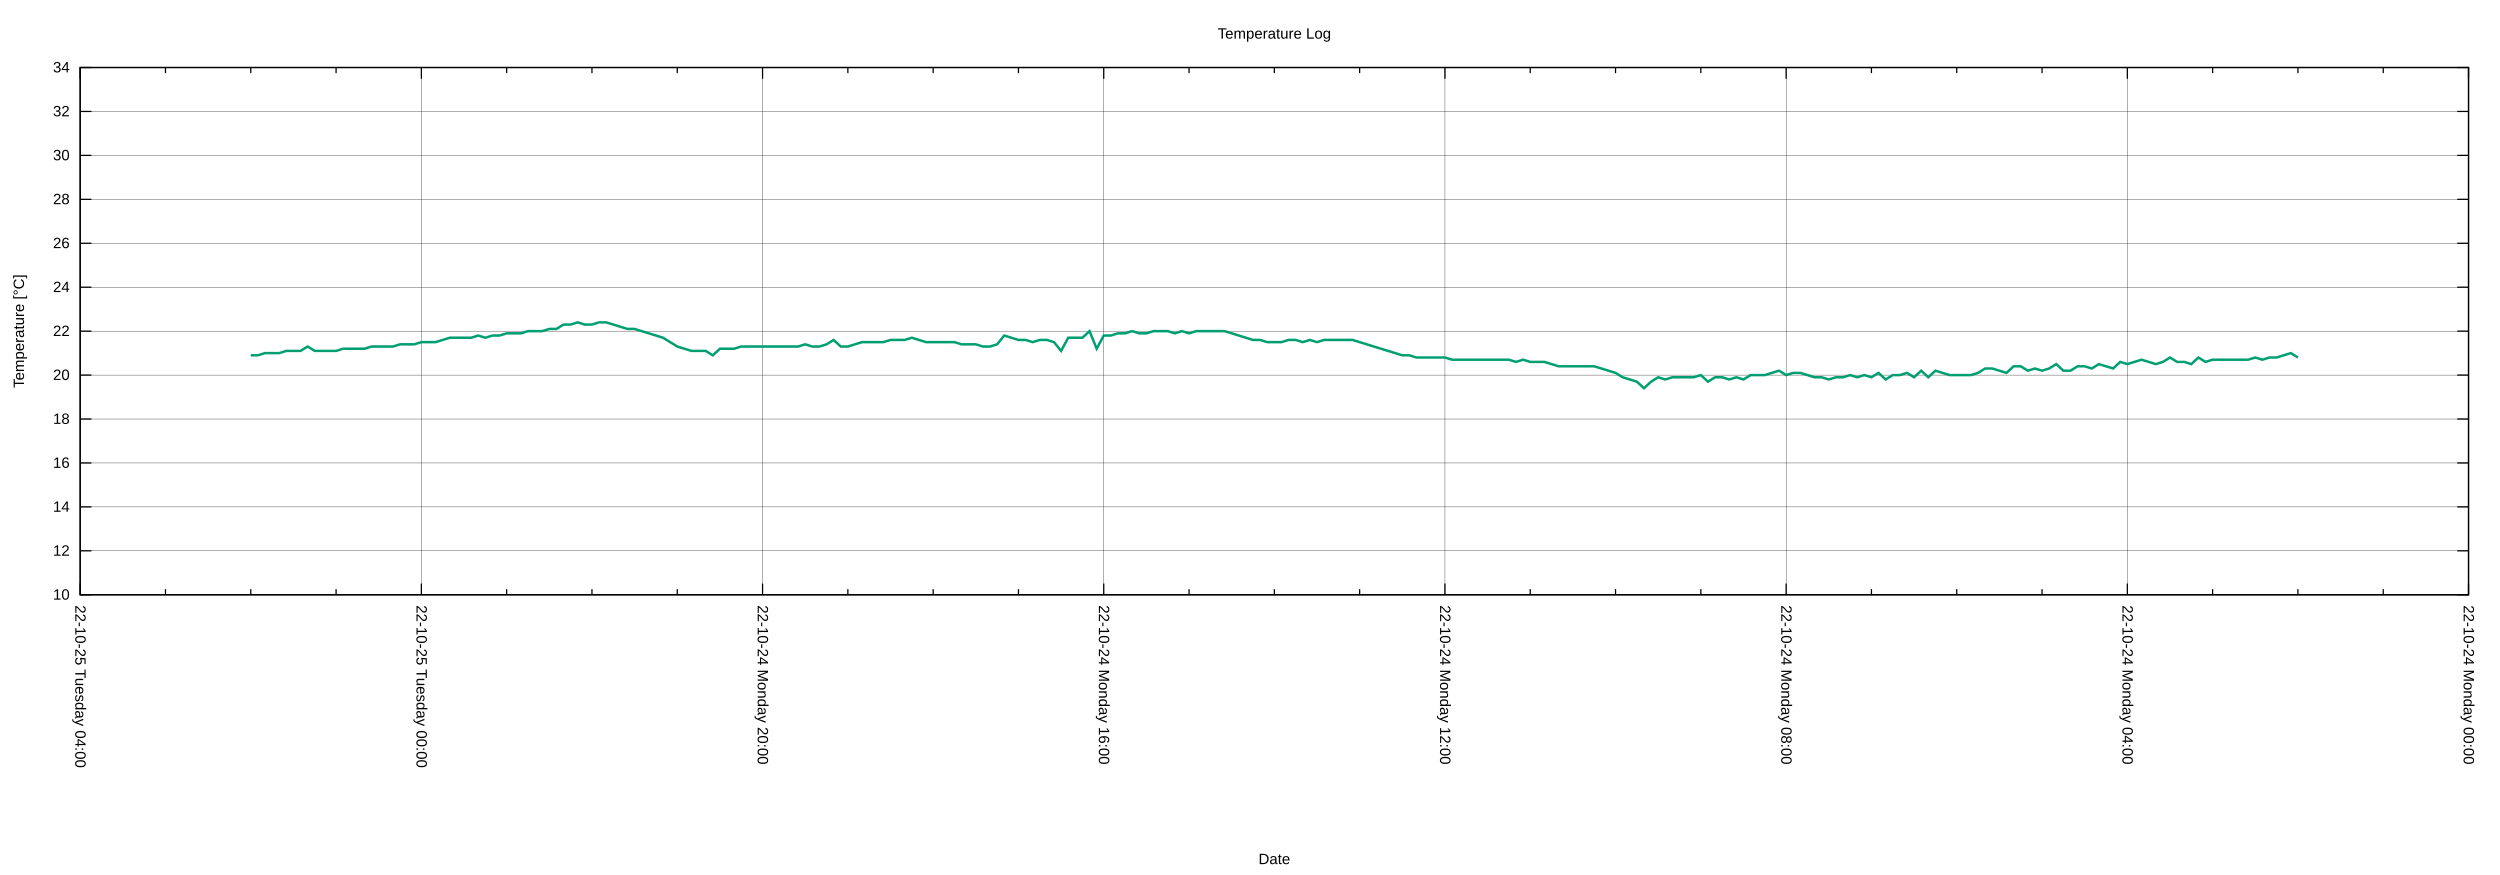
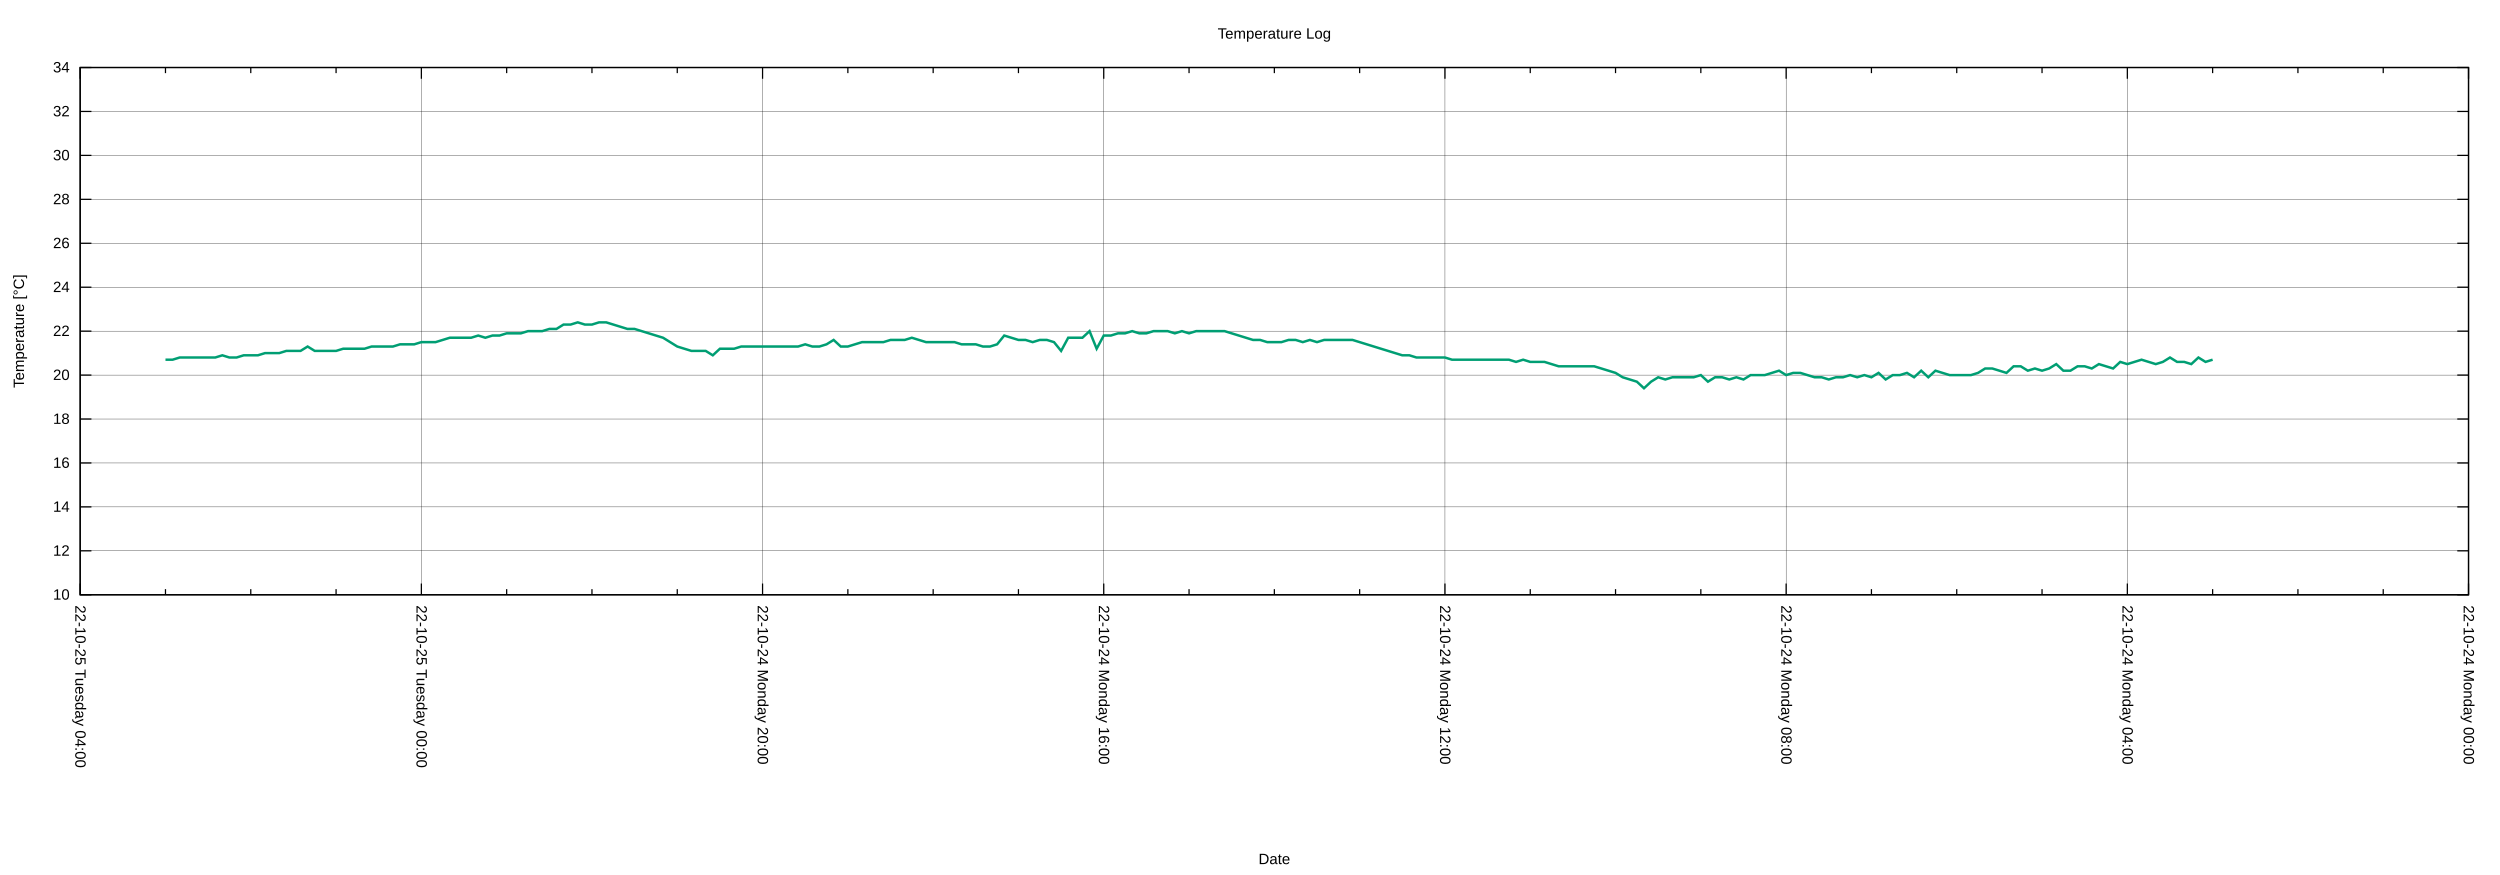
<svg xmlns="http://www.w3.org/2000/svg" xmlns:xlink="http://www.w3.org/1999/xlink" width="2000" height="700" viewBox="0 0 2000 700">
  <g id="gnuplot_canvas">
    <rect x="0" y="0" width="2000" height="700" fill="none" />
    <defs>
      <circle id="gpDot" r="0.5" stroke-width="0.5" stroke="currentColor" />
      <path id="gpPt0" stroke-width="0.222" stroke="currentColor" d="M-1,0 h2 M0,-1 v2" />
      <path id="gpPt1" stroke-width="0.222" stroke="currentColor" d="M-1,-1 L1,1 M1,-1 L-1,1" />
      <path id="gpPt2" stroke-width="0.222" stroke="currentColor" d="M-1,0 L1,0 M0,-1 L0,1 M-1,-1 L1,1 M-1,1 L1,-1" />
      <rect id="gpPt3" stroke-width="0.222" stroke="currentColor" x="-1" y="-1" width="2" height="2" />
      <rect id="gpPt4" stroke-width="0.222" stroke="currentColor" fill="currentColor" x="-1" y="-1" width="2" height="2" />
      <circle id="gpPt5" stroke-width="0.222" stroke="currentColor" cx="0" cy="0" r="1" />
      <use xlink:href="#gpPt5" id="gpPt6" fill="currentColor" stroke="none" />
      <path id="gpPt7" stroke-width="0.222" stroke="currentColor" d="M0,-1.33 L-1.33,0.67 L1.33,0.67 z" />
      <use xlink:href="#gpPt7" id="gpPt8" fill="currentColor" stroke="none" />
      <use xlink:href="#gpPt7" id="gpPt9" stroke="currentColor" transform="rotate(180)" />
      <use xlink:href="#gpPt9" id="gpPt10" fill="currentColor" stroke="none" />
      <use xlink:href="#gpPt3" id="gpPt11" stroke="currentColor" transform="rotate(45)" />
      <use xlink:href="#gpPt11" id="gpPt12" fill="currentColor" stroke="none" />
      <path id="gpPt13" stroke-width="0.222" stroke="currentColor" d="M0,1.330 L1.265,0.411 L0.782,-1.067 L-0.782,-1.076 L-1.265,0.411 z" />
      <use xlink:href="#gpPt13" id="gpPt14" fill="currentColor" stroke="none" />
      <filter id="textbox" filterUnits="objectBoundingBox" x="0" y="0" height="1" width="1">
        <feFlood flood-color="white" flood-opacity="1" result="bgnd" />
        <feComposite in="SourceGraphic" in2="bgnd" operator="atop" />
      </filter>
      <filter id="greybox" filterUnits="objectBoundingBox" x="0" y="0" height="1" width="1">
        <feFlood flood-color="lightgrey" flood-opacity="1" result="grey" />
        <feComposite in="SourceGraphic" in2="grey" operator="atop" />
      </filter>
    </defs>
    <g fill="none" color="white" stroke="currentColor" stroke-width="1.00" stroke-linecap="butt" stroke-linejoin="miter">
</g>
    <g fill="none" color="black" stroke="currentColor" stroke-width="1.00" stroke-linecap="butt" stroke-linejoin="miter">
</g>
    <g fill="none" color="black" stroke="black" stroke-width="0.25" stroke-linecap="butt" stroke-linejoin="miter">
</g>
    <g fill="none" color="black" stroke="currentColor" stroke-width="0.25" stroke-linecap="butt" stroke-linejoin="miter">
      <path stroke="black" class="gridline" d="M64.14,475.82 L1974.82,475.82  " />
    </g>
    <g fill="none" color="black" stroke="black" stroke-width="1.00" stroke-linecap="butt" stroke-linejoin="miter">
</g>
    <g fill="none" color="black" stroke="currentColor" stroke-width="1.00" stroke-linecap="butt" stroke-linejoin="miter">
      <path stroke="black" d="M64.14,475.82 L73.14,475.82 M1974.82,475.82 L1965.82,475.82  " />
      <g transform="translate(55.75,479.72)" stroke="none" fill="black" font-family="Arial" font-size="12.00" text-anchor="end">
        <text>
          <tspan font-family="Arial"> 10</tspan>
        </text>
      </g>
    </g>
    <g fill="none" color="black" stroke="currentColor" stroke-width="1.00" stroke-linecap="butt" stroke-linejoin="miter">
</g>
    <g fill="none" color="black" stroke="black" stroke-width="0.25" stroke-linecap="butt" stroke-linejoin="miter">
</g>
    <g fill="none" color="black" stroke="currentColor" stroke-width="0.25" stroke-linecap="butt" stroke-linejoin="miter">
      <path stroke="black" class="gridline" d="M64.14,440.67 L1974.82,440.67  " />
    </g>
    <g fill="none" color="black" stroke="black" stroke-width="1.00" stroke-linecap="butt" stroke-linejoin="miter">
</g>
    <g fill="none" color="black" stroke="currentColor" stroke-width="1.00" stroke-linecap="butt" stroke-linejoin="miter">
      <path stroke="black" d="M64.14,440.67 L73.14,440.67 M1974.82,440.67 L1965.82,440.67  " />
      <g transform="translate(55.75,444.57)" stroke="none" fill="black" font-family="Arial" font-size="12.00" text-anchor="end">
        <text>
          <tspan font-family="Arial"> 12</tspan>
        </text>
      </g>
    </g>
    <g fill="none" color="black" stroke="currentColor" stroke-width="1.00" stroke-linecap="butt" stroke-linejoin="miter">
</g>
    <g fill="none" color="black" stroke="black" stroke-width="0.25" stroke-linecap="butt" stroke-linejoin="miter">
</g>
    <g fill="none" color="black" stroke="currentColor" stroke-width="0.25" stroke-linecap="butt" stroke-linejoin="miter">
      <path stroke="black" class="gridline" d="M64.14,405.52 L1974.82,405.52  " />
    </g>
    <g fill="none" color="black" stroke="black" stroke-width="1.00" stroke-linecap="butt" stroke-linejoin="miter">
</g>
    <g fill="none" color="black" stroke="currentColor" stroke-width="1.00" stroke-linecap="butt" stroke-linejoin="miter">
      <path stroke="black" d="M64.14,405.52 L73.14,405.52 M1974.82,405.52 L1965.82,405.52  " />
      <g transform="translate(55.75,409.42)" stroke="none" fill="black" font-family="Arial" font-size="12.00" text-anchor="end">
        <text>
          <tspan font-family="Arial"> 14</tspan>
        </text>
      </g>
    </g>
    <g fill="none" color="black" stroke="currentColor" stroke-width="1.00" stroke-linecap="butt" stroke-linejoin="miter">
</g>
    <g fill="none" color="black" stroke="black" stroke-width="0.25" stroke-linecap="butt" stroke-linejoin="miter">
</g>
    <g fill="none" color="black" stroke="currentColor" stroke-width="0.25" stroke-linecap="butt" stroke-linejoin="miter">
      <path stroke="black" class="gridline" d="M64.14,370.37 L1974.82,370.37  " />
    </g>
    <g fill="none" color="black" stroke="black" stroke-width="1.00" stroke-linecap="butt" stroke-linejoin="miter">
</g>
    <g fill="none" color="black" stroke="currentColor" stroke-width="1.00" stroke-linecap="butt" stroke-linejoin="miter">
      <path stroke="black" d="M64.14,370.37 L73.14,370.37 M1974.82,370.37 L1965.82,370.37  " />
      <g transform="translate(55.75,374.27)" stroke="none" fill="black" font-family="Arial" font-size="12.00" text-anchor="end">
        <text>
          <tspan font-family="Arial"> 16</tspan>
        </text>
      </g>
    </g>
    <g fill="none" color="black" stroke="currentColor" stroke-width="1.00" stroke-linecap="butt" stroke-linejoin="miter">
</g>
    <g fill="none" color="black" stroke="black" stroke-width="0.25" stroke-linecap="butt" stroke-linejoin="miter">
</g>
    <g fill="none" color="black" stroke="currentColor" stroke-width="0.25" stroke-linecap="butt" stroke-linejoin="miter">
      <path stroke="black" class="gridline" d="M64.14,335.22 L1974.82,335.22  " />
    </g>
    <g fill="none" color="black" stroke="black" stroke-width="1.00" stroke-linecap="butt" stroke-linejoin="miter">
</g>
    <g fill="none" color="black" stroke="currentColor" stroke-width="1.00" stroke-linecap="butt" stroke-linejoin="miter">
      <path stroke="black" d="M64.14,335.22 L73.14,335.22 M1974.82,335.22 L1965.82,335.22  " />
      <g transform="translate(55.75,339.12)" stroke="none" fill="black" font-family="Arial" font-size="12.00" text-anchor="end">
        <text>
          <tspan font-family="Arial"> 18</tspan>
        </text>
      </g>
    </g>
    <g fill="none" color="black" stroke="currentColor" stroke-width="1.00" stroke-linecap="butt" stroke-linejoin="miter">
</g>
    <g fill="none" color="black" stroke="black" stroke-width="0.25" stroke-linecap="butt" stroke-linejoin="miter">
</g>
    <g fill="none" color="black" stroke="currentColor" stroke-width="0.25" stroke-linecap="butt" stroke-linejoin="miter">
      <path stroke="black" class="gridline" d="M64.14,300.07 L1974.82,300.07  " />
    </g>
    <g fill="none" color="black" stroke="black" stroke-width="1.00" stroke-linecap="butt" stroke-linejoin="miter">
</g>
    <g fill="none" color="black" stroke="currentColor" stroke-width="1.00" stroke-linecap="butt" stroke-linejoin="miter">
      <path stroke="black" d="M64.14,300.07 L73.14,300.07 M1974.82,300.07 L1965.82,300.07  " />
      <g transform="translate(55.75,303.97)" stroke="none" fill="black" font-family="Arial" font-size="12.00" text-anchor="end">
        <text>
          <tspan font-family="Arial"> 20</tspan>
        </text>
      </g>
    </g>
    <g fill="none" color="black" stroke="currentColor" stroke-width="1.00" stroke-linecap="butt" stroke-linejoin="miter">
</g>
    <g fill="none" color="black" stroke="black" stroke-width="0.25" stroke-linecap="butt" stroke-linejoin="miter">
</g>
    <g fill="none" color="black" stroke="currentColor" stroke-width="0.25" stroke-linecap="butt" stroke-linejoin="miter">
      <path stroke="black" class="gridline" d="M64.14,264.91 L1974.82,264.91  " />
    </g>
    <g fill="none" color="black" stroke="black" stroke-width="1.00" stroke-linecap="butt" stroke-linejoin="miter">
</g>
    <g fill="none" color="black" stroke="currentColor" stroke-width="1.00" stroke-linecap="butt" stroke-linejoin="miter">
      <path stroke="black" d="M64.14,264.91 L73.14,264.91 M1974.82,264.91 L1965.82,264.91  " />
      <g transform="translate(55.75,268.81)" stroke="none" fill="black" font-family="Arial" font-size="12.00" text-anchor="end">
        <text>
          <tspan font-family="Arial"> 22</tspan>
        </text>
      </g>
    </g>
    <g fill="none" color="black" stroke="currentColor" stroke-width="1.00" stroke-linecap="butt" stroke-linejoin="miter">
</g>
    <g fill="none" color="black" stroke="black" stroke-width="0.25" stroke-linecap="butt" stroke-linejoin="miter">
</g>
    <g fill="none" color="black" stroke="currentColor" stroke-width="0.25" stroke-linecap="butt" stroke-linejoin="miter">
      <path stroke="black" class="gridline" d="M64.14,229.76 L1974.82,229.76  " />
    </g>
    <g fill="none" color="black" stroke="black" stroke-width="1.00" stroke-linecap="butt" stroke-linejoin="miter">
</g>
    <g fill="none" color="black" stroke="currentColor" stroke-width="1.00" stroke-linecap="butt" stroke-linejoin="miter">
      <path stroke="black" d="M64.14,229.76 L73.14,229.76 M1974.82,229.76 L1965.82,229.76  " />
      <g transform="translate(55.75,233.66)" stroke="none" fill="black" font-family="Arial" font-size="12.00" text-anchor="end">
        <text>
          <tspan font-family="Arial"> 24</tspan>
        </text>
      </g>
    </g>
    <g fill="none" color="black" stroke="currentColor" stroke-width="1.00" stroke-linecap="butt" stroke-linejoin="miter">
</g>
    <g fill="none" color="black" stroke="black" stroke-width="0.25" stroke-linecap="butt" stroke-linejoin="miter">
</g>
    <g fill="none" color="black" stroke="currentColor" stroke-width="0.25" stroke-linecap="butt" stroke-linejoin="miter">
      <path stroke="black" class="gridline" d="M64.14,194.61 L1974.82,194.61  " />
    </g>
    <g fill="none" color="black" stroke="black" stroke-width="1.00" stroke-linecap="butt" stroke-linejoin="miter">
</g>
    <g fill="none" color="black" stroke="currentColor" stroke-width="1.00" stroke-linecap="butt" stroke-linejoin="miter">
      <path stroke="black" d="M64.14,194.61 L73.14,194.61 M1974.82,194.61 L1965.82,194.61  " />
      <g transform="translate(55.75,198.51)" stroke="none" fill="black" font-family="Arial" font-size="12.00" text-anchor="end">
        <text>
          <tspan font-family="Arial"> 26</tspan>
        </text>
      </g>
    </g>
    <g fill="none" color="black" stroke="currentColor" stroke-width="1.00" stroke-linecap="butt" stroke-linejoin="miter">
</g>
    <g fill="none" color="black" stroke="black" stroke-width="0.25" stroke-linecap="butt" stroke-linejoin="miter">
</g>
    <g fill="none" color="black" stroke="currentColor" stroke-width="0.25" stroke-linecap="butt" stroke-linejoin="miter">
      <path stroke="black" class="gridline" d="M64.14,159.46 L1974.82,159.46  " />
    </g>
    <g fill="none" color="black" stroke="black" stroke-width="1.00" stroke-linecap="butt" stroke-linejoin="miter">
</g>
    <g fill="none" color="black" stroke="currentColor" stroke-width="1.00" stroke-linecap="butt" stroke-linejoin="miter">
      <path stroke="black" d="M64.14,159.46 L73.14,159.46 M1974.82,159.46 L1965.82,159.46  " />
      <g transform="translate(55.75,163.36)" stroke="none" fill="black" font-family="Arial" font-size="12.00" text-anchor="end">
        <text>
          <tspan font-family="Arial"> 28</tspan>
        </text>
      </g>
    </g>
    <g fill="none" color="black" stroke="currentColor" stroke-width="1.00" stroke-linecap="butt" stroke-linejoin="miter">
</g>
    <g fill="none" color="black" stroke="black" stroke-width="0.25" stroke-linecap="butt" stroke-linejoin="miter">
</g>
    <g fill="none" color="black" stroke="currentColor" stroke-width="0.25" stroke-linecap="butt" stroke-linejoin="miter">
      <path stroke="black" class="gridline" d="M64.14,124.31 L1974.82,124.31  " />
    </g>
    <g fill="none" color="black" stroke="black" stroke-width="1.00" stroke-linecap="butt" stroke-linejoin="miter">
</g>
    <g fill="none" color="black" stroke="currentColor" stroke-width="1.00" stroke-linecap="butt" stroke-linejoin="miter">
      <path stroke="black" d="M64.14,124.31 L73.14,124.31 M1974.82,124.31 L1965.82,124.31  " />
      <g transform="translate(55.75,128.21)" stroke="none" fill="black" font-family="Arial" font-size="12.00" text-anchor="end">
        <text>
          <tspan font-family="Arial"> 30</tspan>
        </text>
      </g>
    </g>
    <g fill="none" color="black" stroke="currentColor" stroke-width="1.00" stroke-linecap="butt" stroke-linejoin="miter">
</g>
    <g fill="none" color="black" stroke="black" stroke-width="0.25" stroke-linecap="butt" stroke-linejoin="miter">
</g>
    <g fill="none" color="black" stroke="currentColor" stroke-width="0.25" stroke-linecap="butt" stroke-linejoin="miter">
      <path stroke="black" class="gridline" d="M64.14,89.16 L1974.82,89.16  " />
    </g>
    <g fill="none" color="black" stroke="black" stroke-width="1.00" stroke-linecap="butt" stroke-linejoin="miter">
</g>
    <g fill="none" color="black" stroke="currentColor" stroke-width="1.00" stroke-linecap="butt" stroke-linejoin="miter">
      <path stroke="black" d="M64.14,89.16 L73.14,89.16 M1974.82,89.16 L1965.82,89.16  " />
      <g transform="translate(55.75,93.06)" stroke="none" fill="black" font-family="Arial" font-size="12.00" text-anchor="end">
        <text>
          <tspan font-family="Arial"> 32</tspan>
        </text>
      </g>
    </g>
    <g fill="none" color="black" stroke="currentColor" stroke-width="1.00" stroke-linecap="butt" stroke-linejoin="miter">
</g>
    <g fill="none" color="black" stroke="black" stroke-width="0.25" stroke-linecap="butt" stroke-linejoin="miter">
</g>
    <g fill="none" color="black" stroke="currentColor" stroke-width="0.25" stroke-linecap="butt" stroke-linejoin="miter">
      <path stroke="black" class="gridline" d="M64.14,54.01 L1974.82,54.01  " />
    </g>
    <g fill="none" color="black" stroke="black" stroke-width="1.00" stroke-linecap="butt" stroke-linejoin="miter">
</g>
    <g fill="none" color="black" stroke="currentColor" stroke-width="1.00" stroke-linecap="butt" stroke-linejoin="miter">
      <path stroke="black" d="M64.14,54.01 L73.14,54.01 M1974.82,54.01 L1965.82,54.01  " />
      <g transform="translate(55.75,57.91)" stroke="none" fill="black" font-family="Arial" font-size="12.00" text-anchor="end">
        <text>
          <tspan font-family="Arial"> 34</tspan>
        </text>
      </g>
    </g>
    <g fill="none" color="black" stroke="currentColor" stroke-width="1.00" stroke-linecap="butt" stroke-linejoin="miter">
</g>
    <g fill="none" color="black" stroke="black" stroke-width="0.25" stroke-linecap="butt" stroke-linejoin="miter">
</g>
    <g fill="none" color="black" stroke="currentColor" stroke-width="0.25" stroke-linecap="butt" stroke-linejoin="miter">
      <path stroke="black" class="gridline" d="M1974.82,475.82 L1974.82,54.01  " />
    </g>
    <g fill="none" color="black" stroke="black" stroke-width="1.00" stroke-linecap="butt" stroke-linejoin="miter">
</g>
    <g fill="none" color="black" stroke="currentColor" stroke-width="1.00" stroke-linecap="butt" stroke-linejoin="miter">
      <path stroke="black" d="M1974.82,475.82 L1974.82,466.82 M1974.82,54.01 L1974.82,63.01  " />
      <g transform="translate(1970.92,484.21) rotate(90)" stroke="none" fill="black" font-family="Arial" font-size="12.00" text-anchor="start">
        <text>
          <tspan font-family="Arial">22-10-24 Monday 00:00</tspan>
        </text>
      </g>
    </g>
    <g fill="none" color="black" stroke="currentColor" stroke-width="1.00" stroke-linecap="butt" stroke-linejoin="miter">
      <path stroke="black" d="M1906.58,475.82 L1906.58,471.32 M1906.58,54.01 L1906.58,58.51 M1838.34,475.82 L1838.34,471.32 M1838.34,54.01 L1838.34,58.51   M1770.10,475.82 L1770.10,471.32 M1770.10,54.01 L1770.10,58.51  " />
    </g>
    <g fill="none" color="black" stroke="black" stroke-width="0.25" stroke-linecap="butt" stroke-linejoin="miter">
</g>
    <g fill="none" color="black" stroke="currentColor" stroke-width="0.25" stroke-linecap="butt" stroke-linejoin="miter">
      <path stroke="black" class="gridline" d="M1701.87,475.82 L1701.87,54.01  " />
    </g>
    <g fill="none" color="black" stroke="black" stroke-width="1.00" stroke-linecap="butt" stroke-linejoin="miter">
</g>
    <g fill="none" color="black" stroke="currentColor" stroke-width="1.00" stroke-linecap="butt" stroke-linejoin="miter">
      <path stroke="black" d="M1701.87,475.82 L1701.87,466.82 M1701.87,54.01 L1701.87,63.01  " />
      <g transform="translate(1697.97,484.21) rotate(90)" stroke="none" fill="black" font-family="Arial" font-size="12.00" text-anchor="start">
        <text>
          <tspan font-family="Arial">22-10-24 Monday 04:00</tspan>
        </text>
      </g>
    </g>
    <g fill="none" color="black" stroke="currentColor" stroke-width="1.00" stroke-linecap="butt" stroke-linejoin="miter">
      <path stroke="black" d="M1633.63,475.82 L1633.63,471.32 M1633.63,54.01 L1633.63,58.51 M1565.39,475.82 L1565.39,471.32 M1565.39,54.01 L1565.39,58.51   M1497.15,475.82 L1497.15,471.32 M1497.15,54.01 L1497.15,58.51  " />
    </g>
    <g fill="none" color="black" stroke="black" stroke-width="0.25" stroke-linecap="butt" stroke-linejoin="miter">
</g>
    <g fill="none" color="black" stroke="currentColor" stroke-width="0.25" stroke-linecap="butt" stroke-linejoin="miter">
      <path stroke="black" class="gridline" d="M1428.91,475.82 L1428.91,54.01  " />
    </g>
    <g fill="none" color="black" stroke="black" stroke-width="1.00" stroke-linecap="butt" stroke-linejoin="miter">
</g>
    <g fill="none" color="black" stroke="currentColor" stroke-width="1.00" stroke-linecap="butt" stroke-linejoin="miter">
      <path stroke="black" d="M1428.91,475.82 L1428.91,466.82 M1428.91,54.01 L1428.91,63.01  " />
      <g transform="translate(1425.01,484.21) rotate(90)" stroke="none" fill="black" font-family="Arial" font-size="12.00" text-anchor="start">
        <text>
          <tspan font-family="Arial">22-10-24 Monday 08:00</tspan>
        </text>
      </g>
    </g>
    <g fill="none" color="black" stroke="currentColor" stroke-width="1.00" stroke-linecap="butt" stroke-linejoin="miter">
      <path stroke="black" d="M1360.67,475.82 L1360.67,471.32 M1360.67,54.01 L1360.67,58.51 M1292.43,475.82 L1292.43,471.32 M1292.43,54.01 L1292.43,58.51   M1224.20,475.82 L1224.20,471.32 M1224.20,54.01 L1224.20,58.51  " />
    </g>
    <g fill="none" color="black" stroke="black" stroke-width="0.25" stroke-linecap="butt" stroke-linejoin="miter">
</g>
    <g fill="none" color="black" stroke="currentColor" stroke-width="0.25" stroke-linecap="butt" stroke-linejoin="miter">
      <path stroke="black" class="gridline" d="M1155.96,475.82 L1155.96,54.01  " />
    </g>
    <g fill="none" color="black" stroke="black" stroke-width="1.00" stroke-linecap="butt" stroke-linejoin="miter">
</g>
    <g fill="none" color="black" stroke="currentColor" stroke-width="1.00" stroke-linecap="butt" stroke-linejoin="miter">
      <path stroke="black" d="M1155.96,475.82 L1155.96,466.82 M1155.96,54.01 L1155.96,63.01  " />
      <g transform="translate(1152.06,484.21) rotate(90)" stroke="none" fill="black" font-family="Arial" font-size="12.00" text-anchor="start">
        <text>
          <tspan font-family="Arial">22-10-24 Monday 12:00</tspan>
        </text>
      </g>
    </g>
    <g fill="none" color="black" stroke="currentColor" stroke-width="1.00" stroke-linecap="butt" stroke-linejoin="miter">
      <path stroke="black" d="M1087.72,475.82 L1087.72,471.32 M1087.72,54.01 L1087.72,58.51 M1019.48,475.82 L1019.48,471.32 M1019.48,54.01 L1019.48,58.51   M951.24,475.82 L951.24,471.32 M951.24,54.01 L951.24,58.51  " />
    </g>
    <g fill="none" color="black" stroke="black" stroke-width="0.25" stroke-linecap="butt" stroke-linejoin="miter">
</g>
    <g fill="none" color="black" stroke="currentColor" stroke-width="0.25" stroke-linecap="butt" stroke-linejoin="miter">
      <path stroke="black" class="gridline" d="M883.00,475.82 L883.00,54.01  " />
    </g>
    <g fill="none" color="black" stroke="black" stroke-width="1.00" stroke-linecap="butt" stroke-linejoin="miter">
</g>
    <g fill="none" color="black" stroke="currentColor" stroke-width="1.00" stroke-linecap="butt" stroke-linejoin="miter">
      <path stroke="black" d="M883.00,475.82 L883.00,466.82 M883.00,54.01 L883.00,63.01  " />
      <g transform="translate(879.10,484.21) rotate(90)" stroke="none" fill="black" font-family="Arial" font-size="12.00" text-anchor="start">
        <text>
          <tspan font-family="Arial">22-10-24 Monday 16:00</tspan>
        </text>
      </g>
    </g>
    <g fill="none" color="black" stroke="currentColor" stroke-width="1.00" stroke-linecap="butt" stroke-linejoin="miter">
      <path stroke="black" d="M814.76,475.82 L814.76,471.32 M814.76,54.01 L814.76,58.51 M746.53,475.82 L746.53,471.32 M746.53,54.01 L746.53,58.51   M678.29,475.82 L678.29,471.32 M678.29,54.01 L678.29,58.51  " />
    </g>
    <g fill="none" color="black" stroke="black" stroke-width="0.25" stroke-linecap="butt" stroke-linejoin="miter">
</g>
    <g fill="none" color="black" stroke="currentColor" stroke-width="0.25" stroke-linecap="butt" stroke-linejoin="miter">
      <path stroke="black" class="gridline" d="M610.05,475.82 L610.05,54.01  " />
    </g>
    <g fill="none" color="black" stroke="black" stroke-width="1.00" stroke-linecap="butt" stroke-linejoin="miter">
</g>
    <g fill="none" color="black" stroke="currentColor" stroke-width="1.00" stroke-linecap="butt" stroke-linejoin="miter">
      <path stroke="black" d="M610.05,475.82 L610.05,466.82 M610.05,54.01 L610.05,63.01  " />
      <g transform="translate(606.15,484.21) rotate(90)" stroke="none" fill="black" font-family="Arial" font-size="12.00" text-anchor="start">
        <text>
          <tspan font-family="Arial">22-10-24 Monday 20:00</tspan>
        </text>
      </g>
    </g>
    <g fill="none" color="black" stroke="currentColor" stroke-width="1.00" stroke-linecap="butt" stroke-linejoin="miter">
      <path stroke="black" d="M541.81,475.82 L541.81,471.32 M541.81,54.01 L541.81,58.51 M473.57,475.82 L473.57,471.32 M473.57,54.01 L473.57,58.51   M405.33,475.82 L405.33,471.32 M405.33,54.01 L405.33,58.51  " />
    </g>
    <g fill="none" color="black" stroke="black" stroke-width="0.25" stroke-linecap="butt" stroke-linejoin="miter">
</g>
    <g fill="none" color="black" stroke="currentColor" stroke-width="0.25" stroke-linecap="butt" stroke-linejoin="miter">
      <path stroke="black" class="gridline" d="M337.09,475.82 L337.09,54.01  " />
    </g>
    <g fill="none" color="black" stroke="black" stroke-width="1.00" stroke-linecap="butt" stroke-linejoin="miter">
</g>
    <g fill="none" color="black" stroke="currentColor" stroke-width="1.00" stroke-linecap="butt" stroke-linejoin="miter">
      <path stroke="black" d="M337.09,475.82 L337.09,466.82 M337.09,54.01 L337.09,63.01  " />
      <g transform="translate(333.19,484.21) rotate(90)" stroke="none" fill="black" font-family="Arial" font-size="12.00" text-anchor="start">
        <text>
          <tspan font-family="Arial">22-10-25 Tuesday 00:00</tspan>
        </text>
      </g>
    </g>
    <g fill="none" color="black" stroke="currentColor" stroke-width="1.00" stroke-linecap="butt" stroke-linejoin="miter">
      <path stroke="black" d="M268.86,475.82 L268.86,471.32 M268.86,54.01 L268.86,58.51 M200.62,475.82 L200.62,471.32 M200.62,54.01 L200.62,58.51   M132.38,475.82 L132.38,471.32 M132.38,54.01 L132.38,58.51  " />
    </g>
    <g fill="none" color="black" stroke="black" stroke-width="0.25" stroke-linecap="butt" stroke-linejoin="miter">
</g>
    <g fill="none" color="black" stroke="currentColor" stroke-width="0.25" stroke-linecap="butt" stroke-linejoin="miter">
      <path stroke="black" class="gridline" d="M64.14,475.82 L64.14,54.01  " />
    </g>
    <g fill="none" color="black" stroke="black" stroke-width="1.00" stroke-linecap="butt" stroke-linejoin="miter">
</g>
    <g fill="none" color="black" stroke="currentColor" stroke-width="1.00" stroke-linecap="butt" stroke-linejoin="miter">
      <path stroke="black" d="M64.14,475.82 L64.14,466.82 M64.14,54.01 L64.14,63.01  " />
      <g transform="translate(60.24,484.21) rotate(90)" stroke="none" fill="black" font-family="Arial" font-size="12.00" text-anchor="start">
        <text>
          <tspan font-family="Arial">22-10-25 Tuesday 04:00</tspan>
        </text>
      </g>
    </g>
    <g fill="none" color="black" stroke="currentColor" stroke-width="1.00" stroke-linecap="butt" stroke-linejoin="miter">
</g>
    <g fill="none" color="black" stroke="currentColor" stroke-width="1.00" stroke-linecap="butt" stroke-linejoin="miter">
      <path stroke="black" d="M64.14,54.01 L64.14,475.82 L1974.82,475.82 L1974.82,54.01 L64.14,54.01 Z  " />
    </g>
    <g fill="none" color="black" stroke="currentColor" stroke-width="1.00" stroke-linecap="butt" stroke-linejoin="miter">
      <g transform="translate(19.18,264.92) rotate(270)" stroke="none" fill="black" font-family="Arial" font-size="12.00" text-anchor="middle">
        <text>
          <tspan font-family="Arial">Temperature [°C]</tspan>
        </text>
      </g>
    </g>
    <g fill="none" color="black" stroke="currentColor" stroke-width="1.00" stroke-linecap="butt" stroke-linejoin="miter">
      <g transform="translate(1019.48,691.30)" stroke="none" fill="black" font-family="Arial" font-size="12.00" text-anchor="middle">
        <text>
          <tspan font-family="Arial">Date</tspan>
        </text>
      </g>
    </g>
    <g fill="none" color="black" stroke="currentColor" stroke-width="1.00" stroke-linecap="butt" stroke-linejoin="miter">
</g>
    <g id="gnuplot_plot_1">
      <g fill="none" color="white" stroke="currentColor" stroke-width="2.00" stroke-linecap="butt" stroke-linejoin="miter">
</g>
      <g fill="none" color="black" stroke="currentColor" stroke-width="2.00" stroke-linecap="butt" stroke-linejoin="miter">
-         <path stroke="rgb(  0, 158, 115)" d="M200.62,284.25 L206.30,284.25 L211.99,282.49 L217.68,282.49 L223.36,282.49 L229.05,280.73 L234.74,280.73 L240.42,280.73   L246.11,277.22 L251.80,280.73 L257.48,280.73 L263.17,280.73 L268.86,280.73 L274.54,278.98 L280.23,278.98 L285.92,278.98   L291.60,278.98 L297.29,277.22 L302.98,277.22 L308.66,277.22 L314.35,277.22 L320.03,275.46 L325.72,275.46 L331.41,275.46   L337.09,273.70 L342.78,273.70 L348.47,273.70 L354.15,271.95 L359.84,270.19 L365.53,270.19 L371.21,270.19 L376.90,270.19   L382.59,268.43 L388.27,270.19 L393.96,268.43 L399.65,268.43 L405.33,266.67 L411.02,266.67 L416.71,266.67 L422.39,264.91   L428.08,264.91 L433.77,264.91 L439.45,263.16 L445.14,263.16 L450.83,259.64 L456.51,259.64 L462.20,257.88 L467.88,259.64   L473.57,259.64 L479.26,257.88 L484.94,257.88 L490.63,259.64 L496.32,261.40 L502.00,263.16 L507.69,263.16 L513.38,264.91   L519.06,266.67 L524.75,268.43 L530.44,270.19 L536.12,273.70 L541.81,277.22 L547.50,278.98 L553.18,280.73 L558.87,280.73   L564.56,280.73 L570.24,284.25 L575.93,278.98 L581.62,278.98 L587.30,278.98 L592.99,277.22 L598.68,277.22 L604.36,277.22   L610.05,277.22 L615.74,277.22 L621.42,277.22 L627.11,277.22 L632.79,277.22 L638.48,277.22 L644.17,275.46 L649.85,277.22   L655.54,277.22 L661.23,275.46 L666.91,271.95 L672.60,277.22 L678.29,277.22 L683.97,275.46 L689.66,273.70 L695.35,273.70   L701.03,273.70 L706.72,273.70 L712.41,271.95 L718.09,271.95 L723.78,271.95 L729.47,270.19 L735.15,271.95 L740.84,273.70   L746.53,273.70 L752.21,273.70 L757.90,273.70 L763.59,273.70 L769.27,275.46 L774.96,275.46 L780.65,275.46 L786.33,277.22   L792.02,277.22 L797.70,275.46 L803.39,268.43 L809.08,270.19 L814.76,271.95 L820.45,271.95 L826.14,273.70 L831.82,271.95   L837.51,271.95 L843.20,273.70 L848.88,280.73 L854.57,270.19 L860.26,270.19 L865.94,270.19 L871.63,264.91 L877.32,278.98   L883.00,268.43 L888.69,268.43 L894.38,266.67 L900.06,266.67 L905.75,264.91 L911.44,266.67 L917.12,266.67 L922.81,264.91   L928.50,264.91 L934.18,264.91 L939.87,266.67 L945.55,264.91 L951.24,266.67 L956.93,264.91 L962.61,264.91 L968.30,264.91   L973.99,264.91 L979.67,264.91 L985.36,266.67 L991.05,268.43 L996.73,270.19 L1002.42,271.95 L1008.11,271.95 L1013.79,273.70   L1019.48,273.70 L1025.17,273.70 L1030.85,271.95 L1036.54,271.95 L1042.23,273.70 L1047.91,271.95 L1053.60,273.70 L1059.29,271.95   L1064.97,271.95 L1070.66,271.95 L1076.35,271.95 L1082.03,271.95 L1087.72,273.70 L1093.41,275.46 L1099.09,277.22 L1104.78,278.98   L1110.46,280.73 L1116.15,282.49 L1121.84,284.25 L1127.52,284.25 L1133.21,286.01 L1138.90,286.01 L1144.58,286.01 L1150.27,286.01   L1155.96,286.01 L1161.64,287.76 L1167.33,287.76 L1173.02,287.76 L1178.70,287.76 L1184.39,287.76 L1190.08,287.76 L1195.76,287.76   L1201.45,287.76 L1207.14,287.76 L1212.82,289.52 L1218.51,287.76 L1224.20,289.52 L1229.88,289.52 L1235.57,289.52 L1241.26,291.28   L1246.94,293.04 L1252.63,293.04 L1258.32,293.04 L1264.00,293.04 L1269.69,293.04 L1275.37,293.04 L1281.06,294.79 L1286.75,296.55   L1292.43,298.31 L1298.12,301.82 L1303.81,303.58 L1309.49,305.34 L1315.18,310.61 L1320.87,305.34 L1326.55,301.82 L1332.24,303.58   L1337.93,301.82 L1343.61,301.82 L1349.30,301.82 L1354.99,301.82 L1360.67,300.07 L1366.36,305.34 L1372.05,301.82 L1377.73,301.82   L1383.42,303.58 L1389.11,301.82 L1394.79,303.58 L1400.48,300.07 L1406.17,300.07 L1411.85,300.07 L1417.54,298.31 L1423.22,296.55   L1428.91,300.07 L1434.60,298.31 L1440.28,298.31 L1445.97,300.07 L1451.66,301.82 L1457.34,301.82 L1463.03,303.58 L1468.72,301.82   L1474.40,301.82 L1480.09,300.07 L1485.78,301.82 L1491.46,300.07 L1497.15,301.82 L1502.84,298.31 L1508.52,303.58 L1514.21,300.07   L1519.90,300.07 L1525.58,298.31 L1531.27,301.82 L1536.96,296.55 L1542.64,301.82 L1548.33,296.55 L1554.02,298.31 L1559.70,300.07   L1565.39,300.07 L1571.08,300.07 L1576.76,300.07 L1582.45,298.31 L1588.13,294.79 L1593.82,294.79 L1599.51,296.55 L1605.19,298.31   L1610.88,293.04 L1616.57,293.04 L1622.25,296.55 L1627.94,294.79 L1633.63,296.55 L1639.31,294.79 L1645.00,291.28 L1650.69,296.55   L1656.37,296.55 L1662.06,293.04 L1667.75,293.04 L1673.43,294.79 L1679.12,291.28 L1684.81,293.04 L1690.49,294.79 L1696.18,289.52   L1701.87,291.28 L1707.55,289.52 L1713.24,287.76 L1718.93,289.52 L1724.61,291.28 L1730.30,289.52 L1735.99,286.01 L1741.67,289.52   L1747.36,289.52 L1753.04,291.28 L1758.73,286.01 L1764.42,289.52 L1770.10,287.76 L1775.79,287.76 L1781.48,287.76 L1787.16,287.76   L1792.85,287.76 L1798.54,287.76 L1804.22,286.01 L1809.91,287.76 L1815.60,286.01 L1821.28,286.01 L1826.97,284.25 L1832.66,282.49   L1838.34,286.01  " />
+         <path stroke="rgb(  0, 158, 115)" d="M132.38,287.76 L138.07,287.76 L143.75,286.01 L149.44,286.01 L155.12,286.01 L160.81,286.01 L166.50,286.01 L172.18,286.01   L177.87,284.25 L183.56,286.01 L189.24,286.01 L194.93,284.25 L200.62,284.25 L206.30,284.25 L211.99,282.49 L217.68,282.49   L223.36,282.49 L229.05,280.73 L234.74,280.73 L240.42,280.73 L246.11,277.22 L251.80,280.73 L257.48,280.73 L263.17,280.73   L268.86,280.73 L274.54,278.98 L280.23,278.98 L285.92,278.98 L291.60,278.98 L297.29,277.22 L302.98,277.22 L308.66,277.22   L314.35,277.22 L320.03,275.46 L325.72,275.46 L331.41,275.46 L337.09,273.70 L342.78,273.70 L348.47,273.70 L354.15,271.95   L359.84,270.19 L365.53,270.19 L371.21,270.19 L376.90,270.19 L382.59,268.43 L388.27,270.19 L393.96,268.43 L399.65,268.43   L405.33,266.67 L411.02,266.67 L416.71,266.67 L422.39,264.91 L428.08,264.91 L433.77,264.91 L439.45,263.16 L445.14,263.16   L450.83,259.64 L456.51,259.64 L462.20,257.88 L467.88,259.64 L473.57,259.64 L479.26,257.88 L484.94,257.88 L490.63,259.64   L496.32,261.40 L502.00,263.16 L507.69,263.16 L513.38,264.91 L519.06,266.67 L524.75,268.43 L530.44,270.19 L536.12,273.70   L541.81,277.22 L547.50,278.98 L553.18,280.73 L558.87,280.73 L564.56,280.73 L570.24,284.25 L575.93,278.98 L581.62,278.98   L587.30,278.98 L592.99,277.22 L598.68,277.22 L604.36,277.22 L610.05,277.22 L615.74,277.22 L621.42,277.22 L627.11,277.22   L632.79,277.22 L638.48,277.22 L644.17,275.46 L649.85,277.22 L655.54,277.22 L661.23,275.46 L666.91,271.95 L672.60,277.22   L678.29,277.22 L683.97,275.46 L689.66,273.70 L695.35,273.70 L701.03,273.70 L706.72,273.70 L712.41,271.95 L718.09,271.95   L723.78,271.95 L729.47,270.19 L735.15,271.95 L740.84,273.70 L746.53,273.70 L752.21,273.70 L757.90,273.70 L763.59,273.70   L769.27,275.46 L774.96,275.46 L780.65,275.46 L786.33,277.22 L792.02,277.22 L797.70,275.46 L803.39,268.43 L809.08,270.19   L814.76,271.95 L820.45,271.95 L826.14,273.70 L831.82,271.95 L837.51,271.95 L843.20,273.70 L848.88,280.73 L854.57,270.19   L860.26,270.19 L865.94,270.19 L871.63,264.91 L877.32,278.98 L883.00,268.43 L888.69,268.43 L894.38,266.67 L900.06,266.67   L905.75,264.91 L911.44,266.67 L917.12,266.67 L922.81,264.91 L928.50,264.91 L934.18,264.91 L939.87,266.67 L945.55,264.91   L951.24,266.67 L956.93,264.91 L962.61,264.91 L968.30,264.91 L973.99,264.91 L979.67,264.91 L985.36,266.67 L991.05,268.43   L996.73,270.19 L1002.42,271.95 L1008.11,271.95 L1013.79,273.70 L1019.48,273.70 L1025.17,273.70 L1030.85,271.95 L1036.54,271.95   L1042.23,273.70 L1047.91,271.95 L1053.60,273.70 L1059.29,271.95 L1064.97,271.95 L1070.66,271.95 L1076.35,271.95 L1082.03,271.95   L1087.72,273.70 L1093.41,275.46 L1099.09,277.22 L1104.78,278.98 L1110.46,280.73 L1116.15,282.49 L1121.84,284.25 L1127.52,284.25   L1133.21,286.01 L1138.90,286.01 L1144.58,286.01 L1150.27,286.01 L1155.96,286.01 L1161.64,287.76 L1167.33,287.76 L1173.02,287.76   L1178.70,287.76 L1184.39,287.76 L1190.08,287.76 L1195.76,287.76 L1201.45,287.76 L1207.14,287.76 L1212.82,289.52 L1218.51,287.76   L1224.20,289.52 L1229.88,289.52 L1235.57,289.52 L1241.26,291.28 L1246.94,293.04 L1252.63,293.04 L1258.32,293.04 L1264.00,293.04   L1269.69,293.04 L1275.37,293.04 L1281.06,294.79 L1286.75,296.55 L1292.43,298.31 L1298.12,301.82 L1303.81,303.58 L1309.49,305.34   L1315.18,310.61 L1320.87,305.34 L1326.55,301.82 L1332.24,303.58 L1337.93,301.82 L1343.61,301.82 L1349.30,301.82 L1354.99,301.82   L1360.67,300.07 L1366.36,305.34 L1372.05,301.82 L1377.73,301.82 L1383.42,303.58 L1389.11,301.82 L1394.79,303.58 L1400.48,300.07   L1406.17,300.07 L1411.85,300.07 L1417.54,298.31 L1423.22,296.55 L1428.91,300.07 L1434.60,298.31 L1440.28,298.31 L1445.97,300.07   L1451.66,301.82 L1457.34,301.82 L1463.03,303.58 L1468.72,301.82 L1474.40,301.82 L1480.09,300.07 L1485.78,301.82 L1491.46,300.07   L1497.15,301.82 L1502.84,298.31 L1508.52,303.58 L1514.21,300.07 L1519.90,300.07 L1525.58,298.31 L1531.27,301.82 L1536.96,296.55   L1542.64,301.82 L1548.33,296.55 L1554.02,298.31 L1559.70,300.07 L1565.39,300.07 L1571.08,300.07 L1576.76,300.07 L1582.45,298.31   L1588.13,294.79 L1593.82,294.79 L1599.51,296.55 L1605.19,298.31 L1610.88,293.04 L1616.57,293.04 L1622.25,296.55 L1627.94,294.79   L1633.63,296.55 L1639.31,294.79 L1645.00,291.28 L1650.69,296.55 L1656.37,296.55 L1662.06,293.04 L1667.75,293.04 L1673.43,294.79   L1679.12,291.28 L1684.81,293.04 L1690.49,294.79 L1696.18,289.52 L1701.87,291.28 L1707.55,289.52 L1713.24,287.76 L1718.93,289.52   L1724.61,291.28 L1730.30,289.52 L1735.99,286.01 L1741.67,289.52 L1747.36,289.52 L1753.04,291.28 L1758.73,286.01 L1764.42,289.52   L1770.10,287.76  " />
      </g>
    </g>
    <g fill="none" color="black" stroke="currentColor" stroke-width="2.00" stroke-linecap="butt" stroke-linejoin="miter">
</g>
    <g fill="none" color="black" stroke="black" stroke-width="1.00" stroke-linecap="butt" stroke-linejoin="miter">
</g>
    <g fill="none" color="black" stroke="currentColor" stroke-width="1.00" stroke-linecap="butt" stroke-linejoin="miter">
      <path stroke="black" d="M64.14,54.01 L64.14,475.82 L1974.82,475.82 L1974.82,54.01 L64.14,54.01 Z  " />
    </g>
    <g fill="none" color="black" stroke="currentColor" stroke-width="1.00" stroke-linecap="butt" stroke-linejoin="miter">
      <g transform="translate(1019.48,30.91)" stroke="none" fill="black" font-family="Arial" font-size="12.00" text-anchor="middle">
        <text>
          <tspan font-family="Arial">Temperature Log</tspan>
        </text>
      </g>
    </g>
    <g fill="none" color="black" stroke="currentColor" stroke-width="1.00" stroke-linecap="butt" stroke-linejoin="miter">
</g>
  </g>
</svg>
